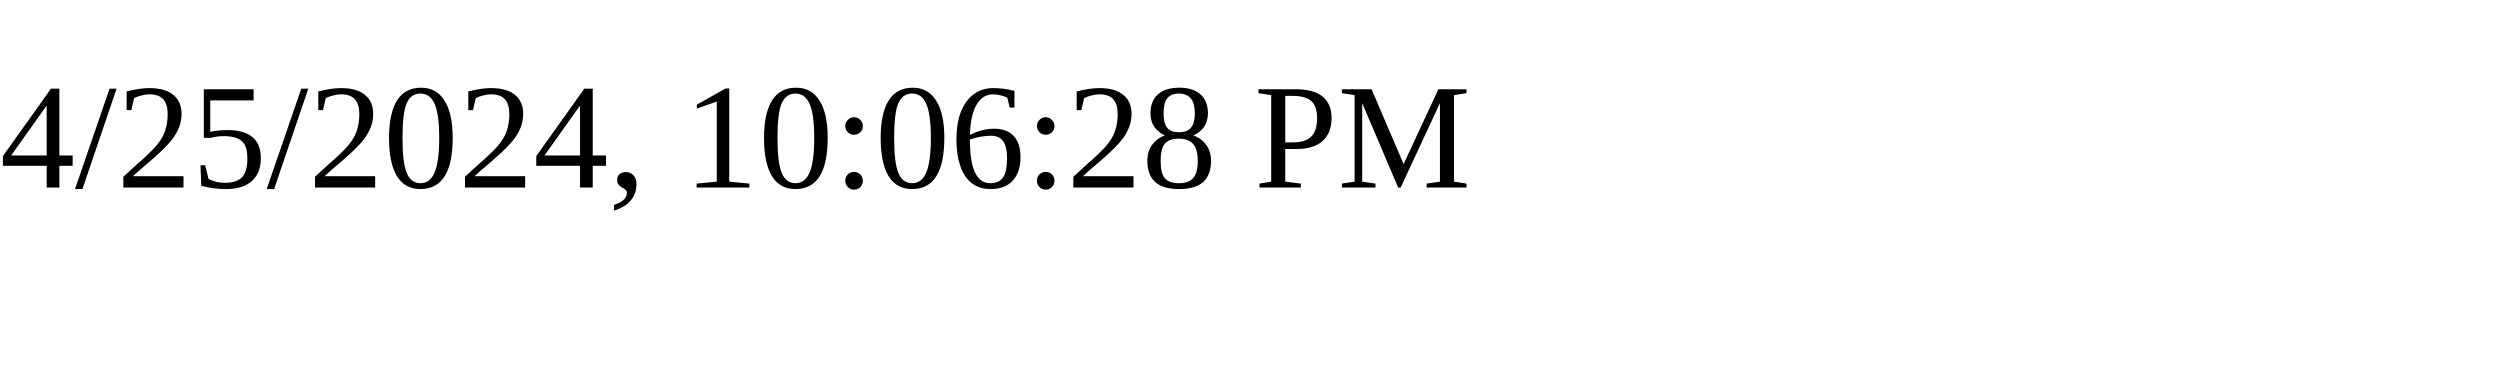
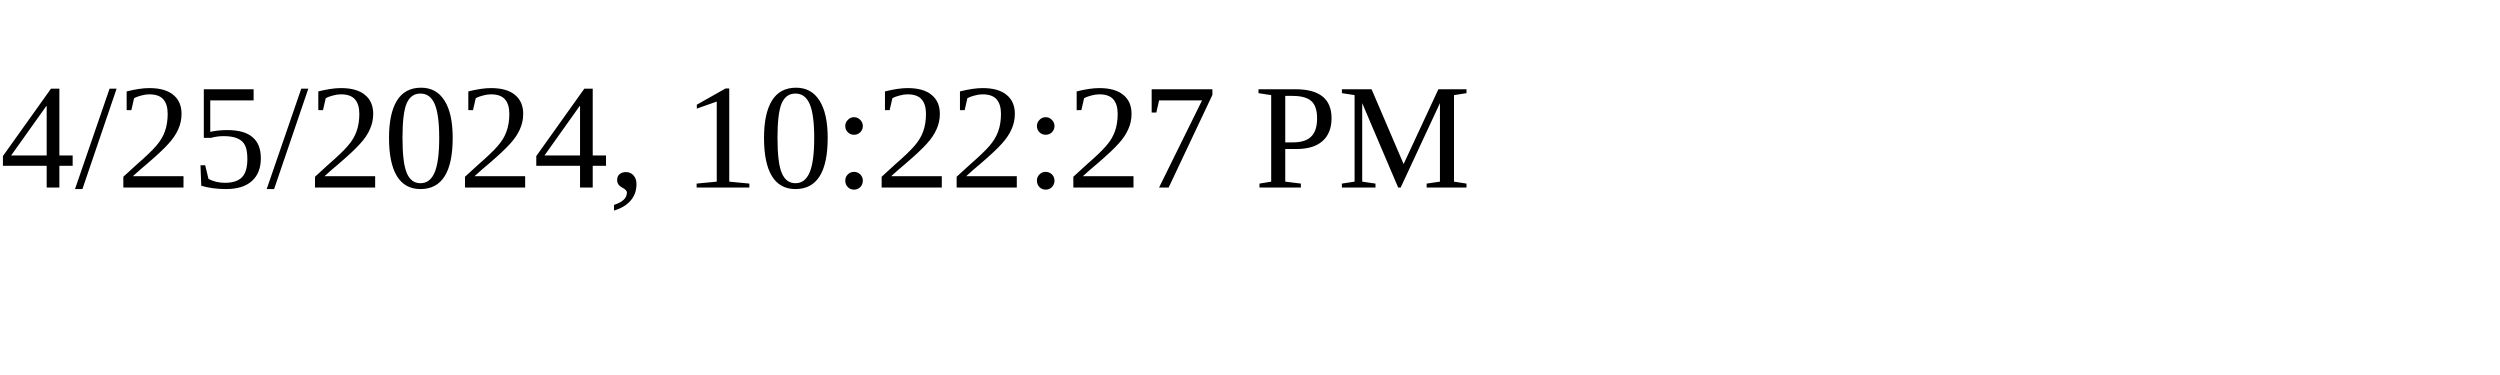
<svg xmlns="http://www.w3.org/2000/svg" height="30" width="200">
-   <text x="0" y="15">4/25/2024, 10:06:28 PM</text>
+   <text x="0" y="15">4/25/2024, 10:22:27 PM</text>
</svg>
